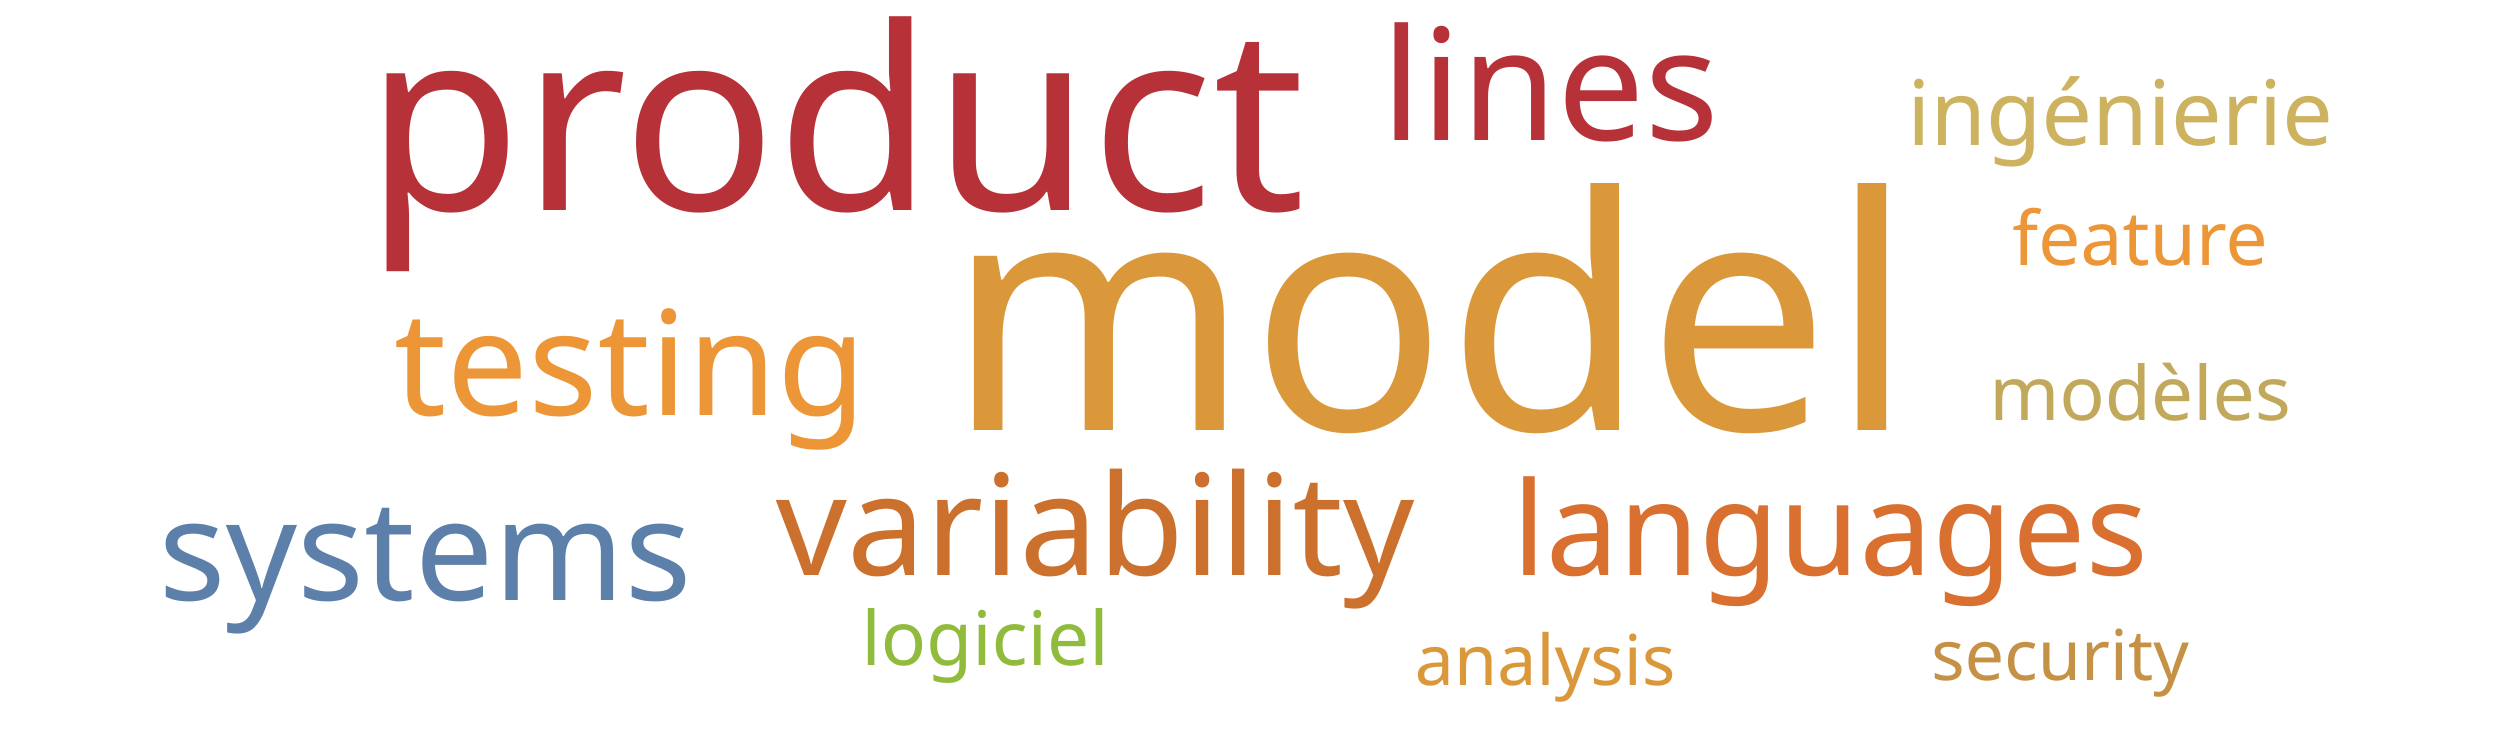
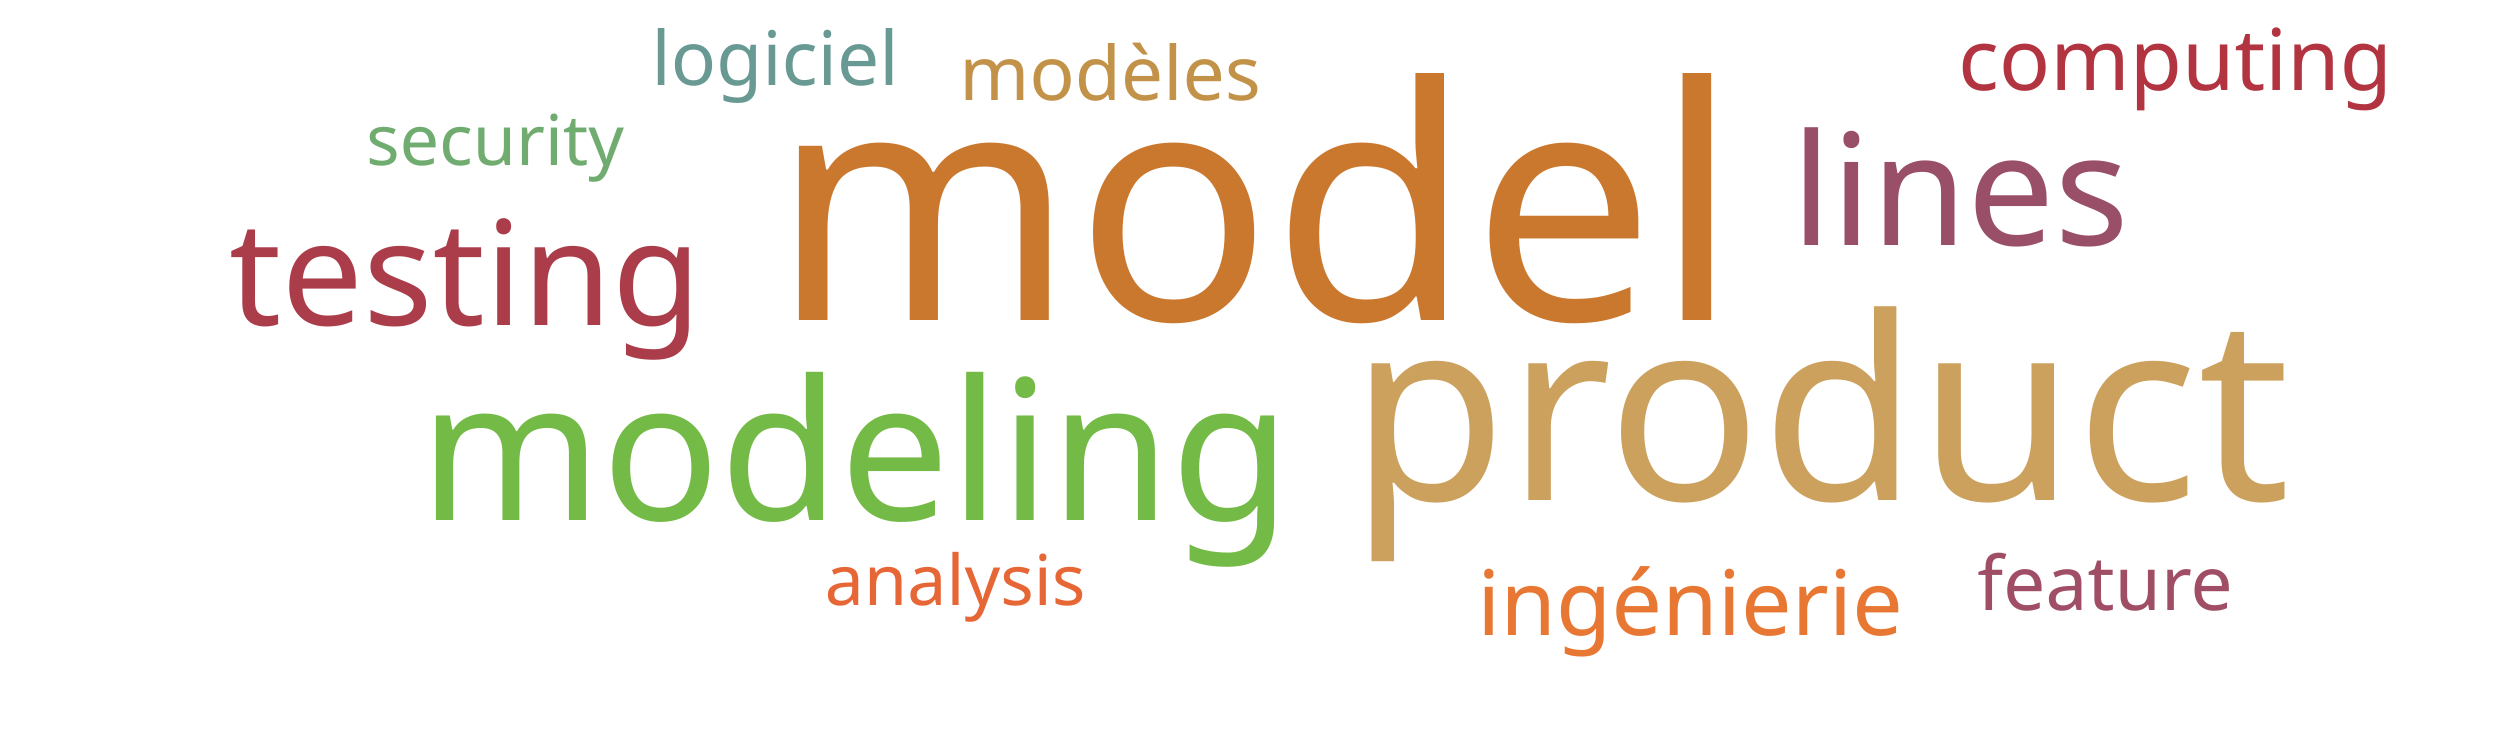
<svg xmlns="http://www.w3.org/2000/svg" width="500" height="150">
  <g transform="translate(250, 75)">
-     <text text-anchor="middle" style="font-family: Impact; font-size: 65px; fill: #da983a" transform="translate(36,11)rotate(0)">model</text>
-     <text text-anchor="middle" style="font-family: Impact; font-size: 51px; fill: #b63138" transform="translate(-83,-33)rotate(0)">product</text>
-     <text text-anchor="middle" style="font-family: Impact; font-size: 31px; fill: #b63138" transform="translate(60,-47)rotate(0)">lines</text>
-     <text text-anchor="middle" style="font-family: Impact; font-size: 29px; fill: #ec9637" transform="translate(-124,8)rotate(0)">testing</text>
-     <text text-anchor="middle" style="font-family: Impact; font-size: 28px; fill: #cb702d" transform="translate(-31,40)rotate(0)">variability</text>
-     <text text-anchor="middle" style="font-family: Impact; font-size: 28px; fill: #5c80aa" transform="translate(-165,45)rotate(0)">systems</text>
-     <text text-anchor="middle" style="font-family: Impact; font-size: 26px; fill: #d9702f" transform="translate(116,40)rotate(0)">languages</text>
-     <text text-anchor="middle" style="font-family: Impact; font-size: 18px; fill: #cdb25f" transform="translate(174,-46)rotate(0)">ingénierie</text>
-     <text text-anchor="middle" style="font-family: Impact; font-size: 15px; fill: #ec9637" transform="translate(178,-22)rotate(0)">feature</text>
-     <text text-anchor="middle" style="font-family: Impact; font-size: 15px; fill: #c1a85a" transform="translate(178,9)rotate(0)">modèles</text>
-     <text text-anchor="middle" style="font-family: Impact; font-size: 15px; fill: #91bb3c" transform="translate(-53,58)rotate(0)">logiciel</text>
-     <text text-anchor="middle" style="font-family: Impact; font-size: 14px; fill: #da983a" transform="translate(59,62)rotate(0)">analysis</text>
-     <text text-anchor="middle" style="font-family: Impact; font-size: 14px; fill: #c59145" transform="translate(162,61)rotate(0)">security</text>
+     <text text-anchor="middle" style="font-family: Impact; font-size: 65px; fill: #cb782f" transform="translate(1,-11)rotate(0)">model</text>
+     <text text-anchor="middle" style="font-family: Impact; font-size: 51px; fill: #cba15d" transform="translate(114,25)rotate(0)">product</text>
+     <text text-anchor="middle" style="font-family: Impact; font-size: 39px; fill: #74ba46" transform="translate(-79,29)rotate(0)">modeling</text>
+     <text text-anchor="middle" style="font-family: Impact; font-size: 31px; fill: #9a4f69" transform="translate(142,-26)rotate(0)">lines</text>
+     <text text-anchor="middle" style="font-family: Impact; font-size: 29px; fill: #ab3d4b" transform="translate(-157,-10)rotate(0)">testing</text>
+     <text text-anchor="middle" style="font-family: Impact; font-size: 18px; fill: #e87733" transform="translate(88,52)rotate(0)">ingénierie</text>
+     <text text-anchor="middle" style="font-family: Impact; font-size: 17px; fill: #b23440" transform="translate(185,-57)rotate(0)">computing</text>
+     <text text-anchor="middle" style="font-family: Impact; font-size: 15px; fill: #9f4e66" transform="translate(171,47)rotate(0)">feature</text>
+     <text text-anchor="middle" style="font-family: Impact; font-size: 15px; fill: #c39249" transform="translate(-28,-55)rotate(0)">modèles</text>
+     <text text-anchor="middle" style="font-family: Impact; font-size: 15px; fill: #689993" transform="translate(-95,-58)rotate(0)">logiciel</text>
+     <text text-anchor="middle" style="font-family: Impact; font-size: 14px; fill: #e76635" transform="translate(-59,46)rotate(0)">analysis</text>
+     <text text-anchor="middle" style="font-family: Impact; font-size: 14px; fill: #70ac6f" transform="translate(-151,-42)rotate(0)">security</text>
  </g>
</svg>
